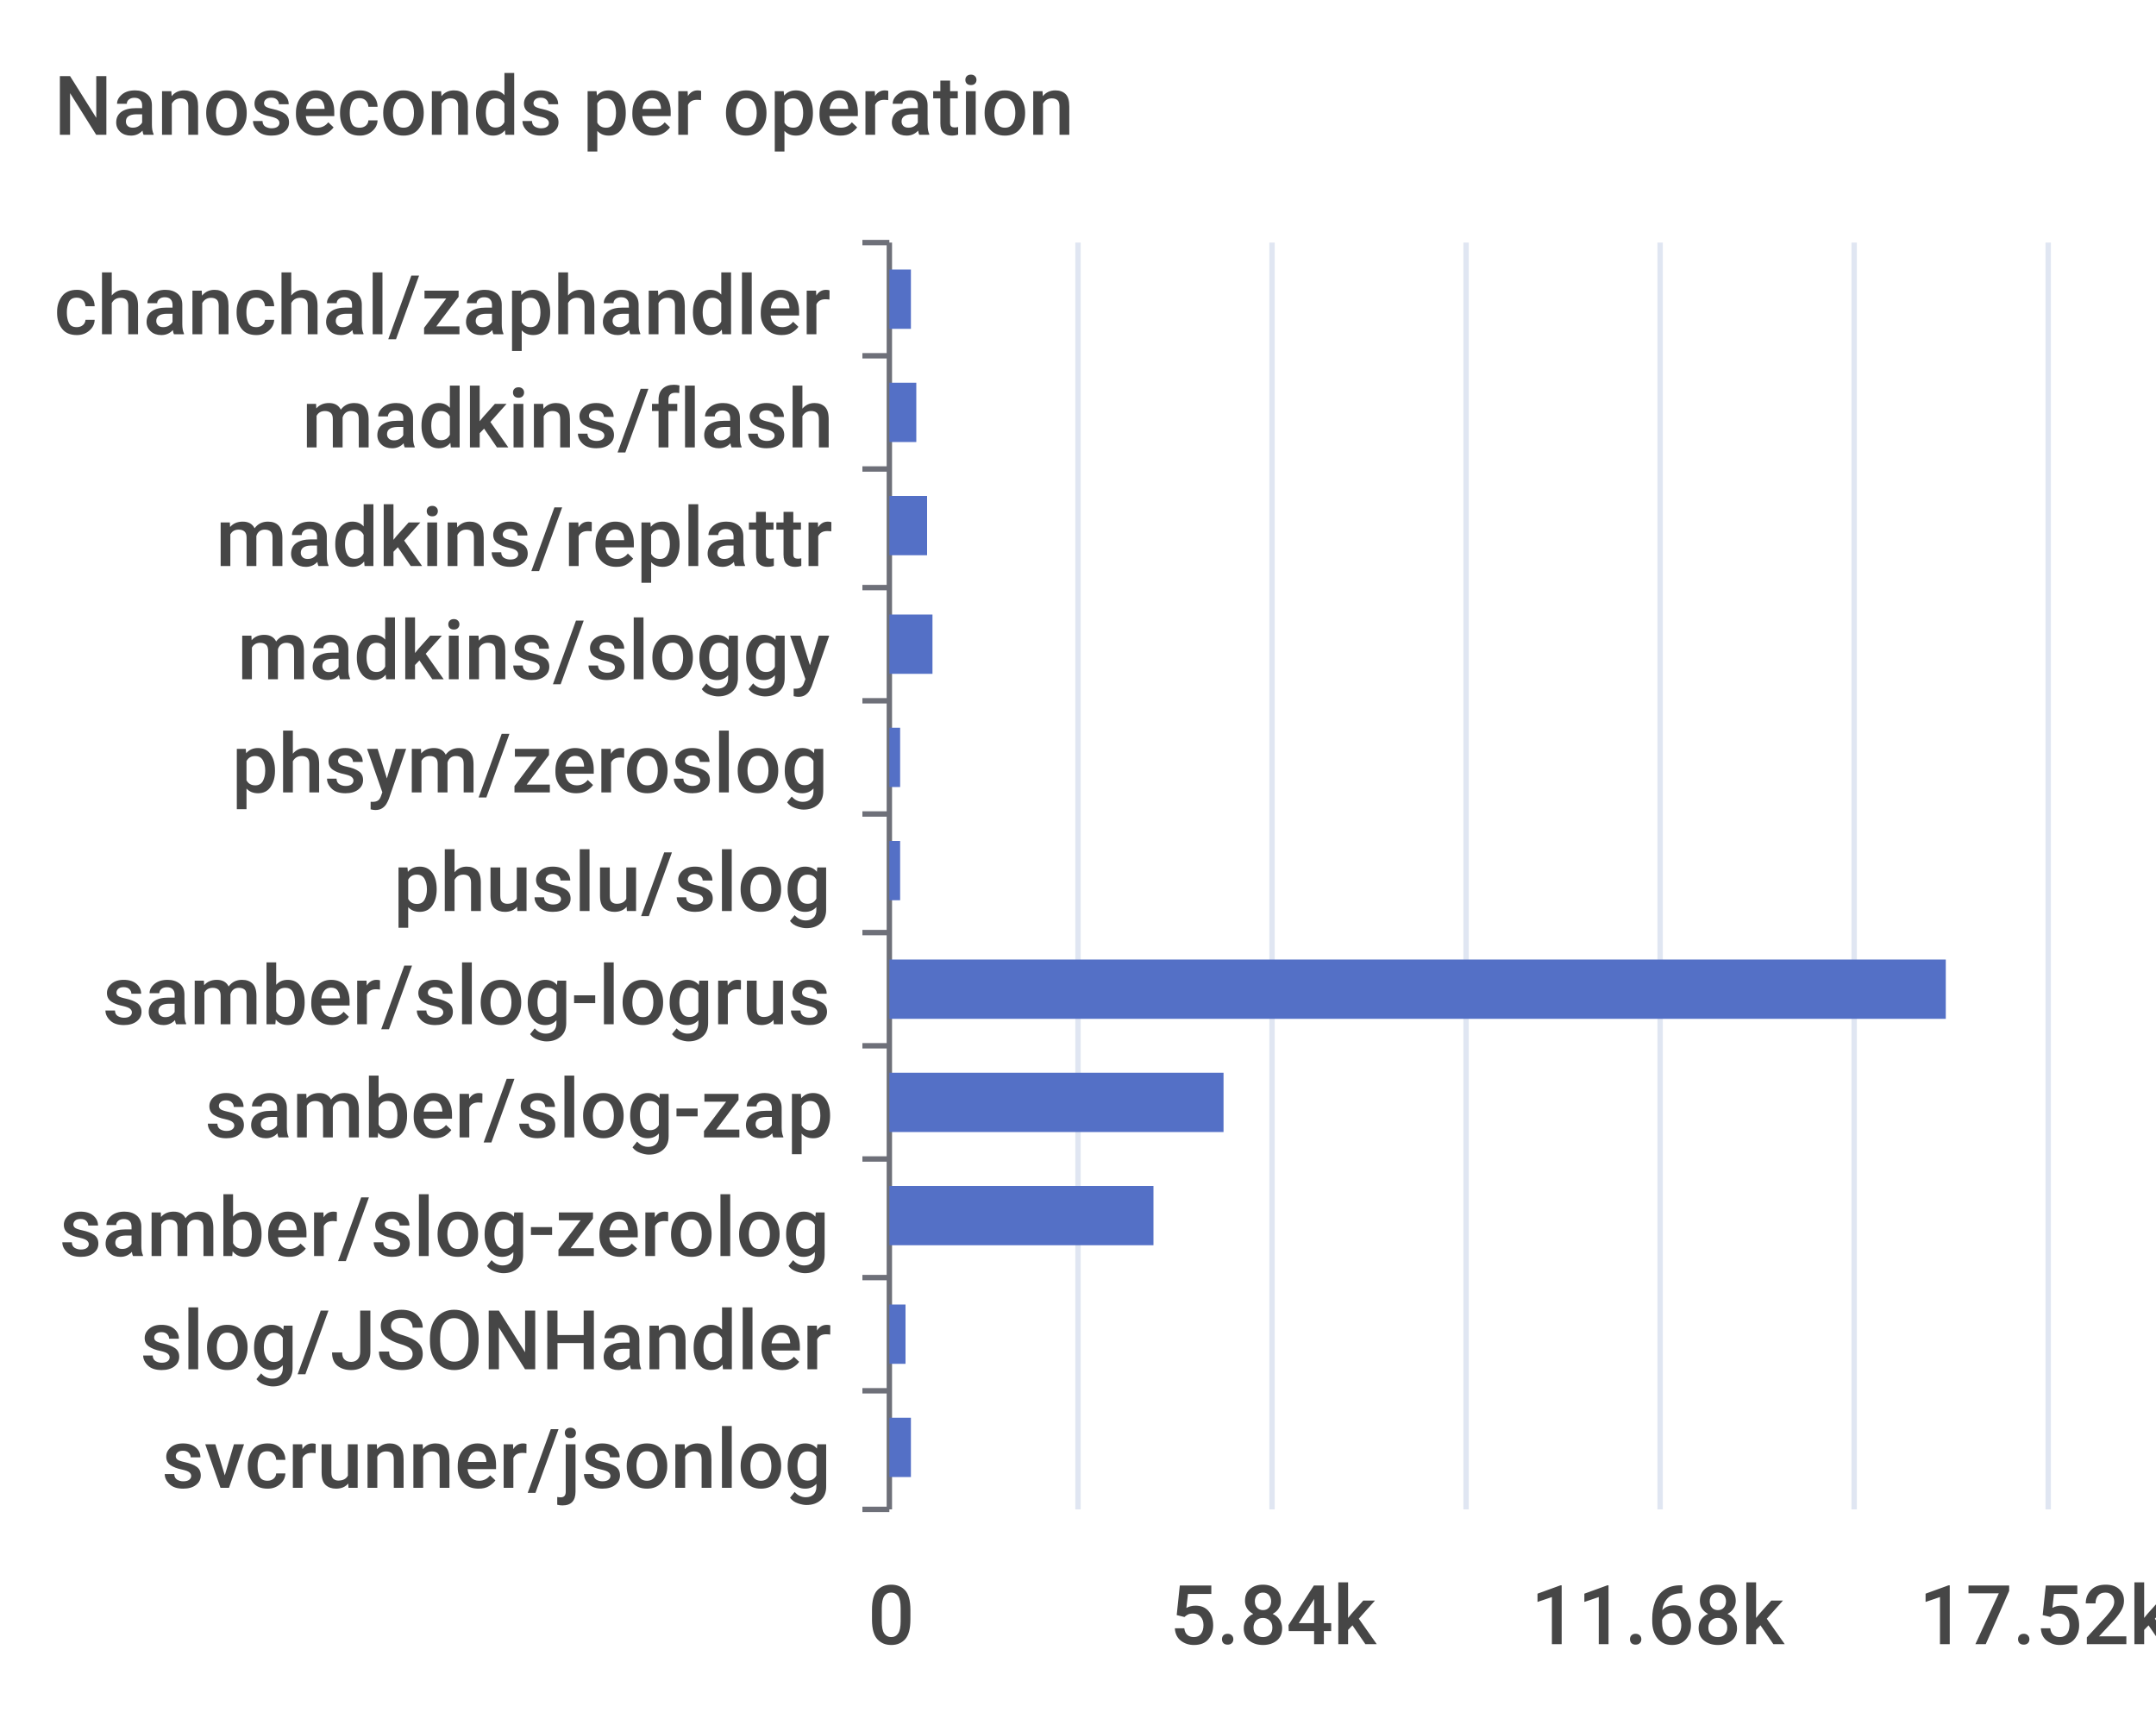
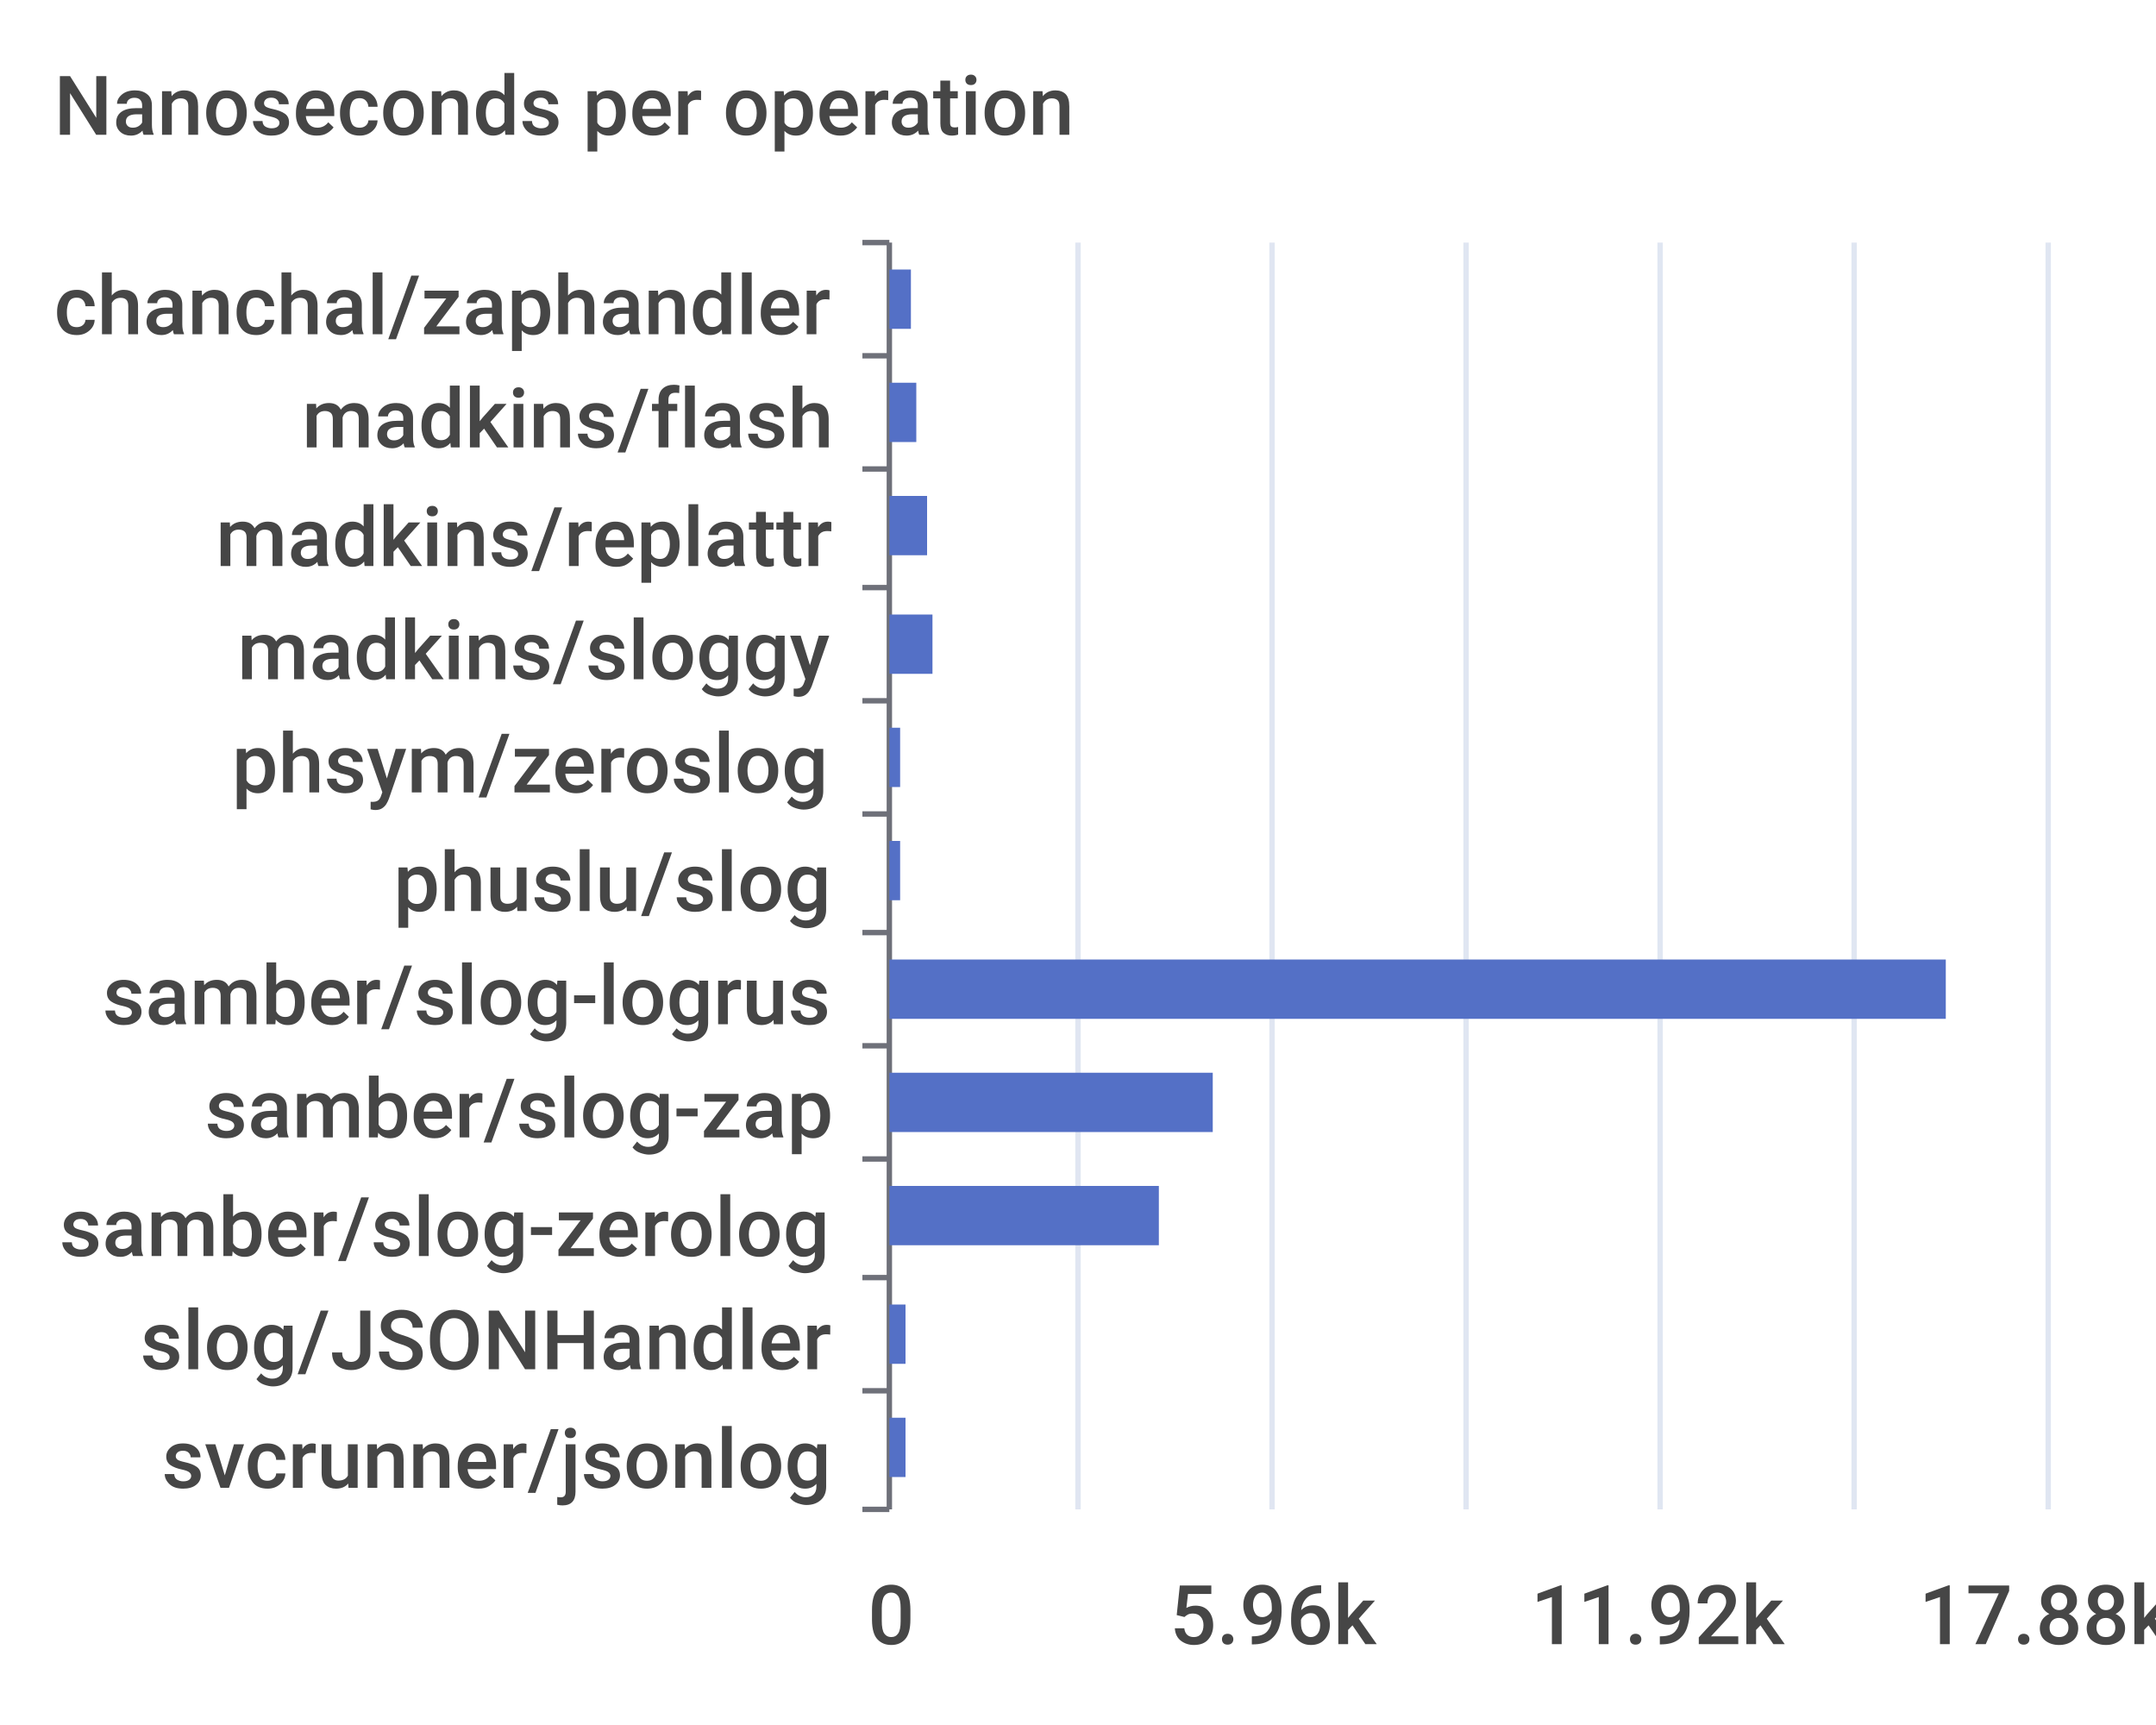
<svg xmlns="http://www.w3.org/2000/svg" width="400" height="320">\n<path d="M 0 0 L 400 0 L 400 320 L 0 320 L 0 0" style="stroke-width:0;stroke:none;fill:rgba(255,255,255,1.0)" />
  <text x="10" y="25" style="stroke-width:0;stroke:none;fill:rgba(70,70,70,1.0);font-size:15.3px;font-family:'Roboto Medium',sans-serif">Nanoseconds per operation</text>
  <path d="M 160 45 L 165 45" style="stroke-width:1;stroke:rgba(110,112,121,1.0);fill:none" />
  <path d="M 160 66 L 165 66" style="stroke-width:1;stroke:rgba(110,112,121,1.0);fill:none" />
  <path d="M 160 87 L 165 87" style="stroke-width:1;stroke:rgba(110,112,121,1.0);fill:none" />
  <path d="M 160 109 L 165 109" style="stroke-width:1;stroke:rgba(110,112,121,1.0);fill:none" />
  <path d="M 160 130 L 165 130" style="stroke-width:1;stroke:rgba(110,112,121,1.0);fill:none" />
  <path d="M 160 151 L 165 151" style="stroke-width:1;stroke:rgba(110,112,121,1.0);fill:none" />
  <path d="M 160 173 L 165 173" style="stroke-width:1;stroke:rgba(110,112,121,1.0);fill:none" />
  <path d="M 160 194 L 165 194" style="stroke-width:1;stroke:rgba(110,112,121,1.0);fill:none" />
  <path d="M 160 215 L 165 215" style="stroke-width:1;stroke:rgba(110,112,121,1.0);fill:none" />
  <path d="M 160 237 L 165 237" style="stroke-width:1;stroke:rgba(110,112,121,1.0);fill:none" />
  <path d="M 160 258 L 165 258" style="stroke-width:1;stroke:rgba(110,112,121,1.0);fill:none" />
  <path d="M 160 280 L 165 280" style="stroke-width:1;stroke:rgba(110,112,121,1.0);fill:none" />
  <path d="M 165 45 L 165 280" style="stroke-width:1;stroke:rgba(110,112,121,1.0);fill:none" />
  <text x="10" y="62" style="stroke-width:0;stroke:none;fill:rgba(70,70,70,1.0);font-size:15.3px;font-family:'Roboto Medium',sans-serif">chanchal/zaphandler</text>
  <text x="56" y="83" style="stroke-width:0;stroke:none;fill:rgba(70,70,70,1.0);font-size:15.3px;font-family:'Roboto Medium',sans-serif">madkins/flash</text>
  <text x="40" y="105" style="stroke-width:0;stroke:none;fill:rgba(70,70,70,1.0);font-size:15.3px;font-family:'Roboto Medium',sans-serif">madkins/replattr</text>
  <text x="44" y="126" style="stroke-width:0;stroke:none;fill:rgba(70,70,70,1.0);font-size:15.3px;font-family:'Roboto Medium',sans-serif">madkins/sloggy</text>
  <text x="43" y="147" style="stroke-width:0;stroke:none;fill:rgba(70,70,70,1.0);font-size:15.3px;font-family:'Roboto Medium',sans-serif">phsym/zeroslog</text>
  <text x="73" y="169" style="stroke-width:0;stroke:none;fill:rgba(70,70,70,1.0);font-size:15.3px;font-family:'Roboto Medium',sans-serif">phuslu/slog</text>
  <text x="19" y="190" style="stroke-width:0;stroke:none;fill:rgba(70,70,70,1.0);font-size:15.3px;font-family:'Roboto Medium',sans-serif">samber/slog-logrus</text>
  <text x="38" y="211" style="stroke-width:0;stroke:none;fill:rgba(70,70,70,1.0);font-size:15.3px;font-family:'Roboto Medium',sans-serif">samber/slog-zap</text>
  <text x="11" y="233" style="stroke-width:0;stroke:none;fill:rgba(70,70,70,1.0);font-size:15.3px;font-family:'Roboto Medium',sans-serif">samber/slog-zerolog</text>
  <text x="26" y="254" style="stroke-width:0;stroke:none;fill:rgba(70,70,70,1.0);font-size:15.3px;font-family:'Roboto Medium',sans-serif">slog/JSONHandler</text>
  <text x="30" y="276" style="stroke-width:0;stroke:none;fill:rgba(70,70,70,1.0);font-size:15.3px;font-family:'Roboto Medium',sans-serif">svcrunner/jsonlog</text>
  <text x="161" y="305" style="stroke-width:0;stroke:none;fill:rgba(70,70,70,1.0);font-size:15.3px;font-family:'Roboto Medium',sans-serif">0</text>
-   <text x="217" y="305" style="stroke-width:0;stroke:none;fill:rgba(70,70,70,1.0);font-size:15.3px;font-family:'Roboto Medium',sans-serif">5.84k</text>
-   <text x="284" y="305" style="stroke-width:0;stroke:none;fill:rgba(70,70,70,1.0);font-size:15.3px;font-family:'Roboto Medium',sans-serif">11.68k</text>
-   <text x="356" y="305" style="stroke-width:0;stroke:none;fill:rgba(70,70,70,1.0);font-size:15.3px;font-family:'Roboto Medium',sans-serif">17.52k</text>
+   <text x="217" y="305" style="stroke-width:0;stroke:none;fill:rgba(70,70,70,1.0);font-size:15.3px;font-family:'Roboto Medium',sans-serif">5.96k</text>
+   <text x="284" y="305" style="stroke-width:0;stroke:none;fill:rgba(70,70,70,1.0);font-size:15.3px;font-family:'Roboto Medium',sans-serif">11.92k</text>
+   <text x="356" y="305" style="stroke-width:0;stroke:none;fill:rgba(70,70,70,1.0);font-size:15.3px;font-family:'Roboto Medium',sans-serif">17.88k</text>
  <path d="M 200 45 L 200 280" style="stroke-width:1;stroke:rgba(224,230,242,1.0);fill:none" />
  <path d="M 236 45 L 236 280" style="stroke-width:1;stroke:rgba(224,230,242,1.0);fill:none" />
  <path d="M 272 45 L 272 280" style="stroke-width:1;stroke:rgba(224,230,242,1.0);fill:none" />
  <path d="M 308 45 L 308 280" style="stroke-width:1;stroke:rgba(224,230,242,1.0);fill:none" />
  <path d="M 344 45 L 344 280" style="stroke-width:1;stroke:rgba(224,230,242,1.0);fill:none" />
  <path d="M 380 45 L 380 280" style="stroke-width:1;stroke:rgba(224,230,242,1.0);fill:none" />
-   <path d="M 165 263 L 169 263 L 169 274 L 165 274 L 165 263" style="stroke-width:0;stroke:none;fill:rgba(84,112,198,1.0)" />
+   <path d="M 165 263 L 168 263 L 168 274 L 165 274 L 165 263" style="stroke-width:0;stroke:none;fill:rgba(84,112,198,1.0)" />
  <path d="M 165 242 L 168 242 L 168 253 L 165 253 L 165 242" style="stroke-width:0;stroke:none;fill:rgba(84,112,198,1.0)" />
-   <path d="M 165 220 L 214 220 L 214 231 L 165 231 L 165 220" style="stroke-width:0;stroke:none;fill:rgba(84,112,198,1.0)" />
-   <path d="M 165 199 L 227 199 L 227 210 L 165 210 L 165 199" style="stroke-width:0;stroke:none;fill:rgba(84,112,198,1.0)" />
+   <path d="M 165 220 L 215 220 L 215 231 L 165 231 L 165 220" style="stroke-width:0;stroke:none;fill:rgba(84,112,198,1.0)" />
+   <path d="M 165 199 L 225 199 L 225 210 L 165 210 L 165 199" style="stroke-width:0;stroke:none;fill:rgba(84,112,198,1.0)" />
  <path d="M 165 178 L 361 178 L 361 189 L 165 189 L 165 178" style="stroke-width:0;stroke:none;fill:rgba(84,112,198,1.0)" />
  <path d="M 165 156 L 167 156 L 167 167 L 165 167 L 165 156" style="stroke-width:0;stroke:none;fill:rgba(84,112,198,1.0)" />
  <path d="M 165 135 L 167 135 L 167 146 L 165 146 L 165 135" style="stroke-width:0;stroke:none;fill:rgba(84,112,198,1.0)" />
  <path d="M 165 114 L 173 114 L 173 125 L 165 125 L 165 114" style="stroke-width:0;stroke:none;fill:rgba(84,112,198,1.0)" />
  <path d="M 165 92 L 172 92 L 172 103 L 165 103 L 165 92" style="stroke-width:0;stroke:none;fill:rgba(84,112,198,1.0)" />
  <path d="M 165 71 L 170 71 L 170 82 L 165 82 L 165 71" style="stroke-width:0;stroke:none;fill:rgba(84,112,198,1.0)" />
  <path d="M 165 50 L 169 50 L 169 61 L 165 61 L 165 50" style="stroke-width:0;stroke:none;fill:rgba(84,112,198,1.0)" />
</svg>
